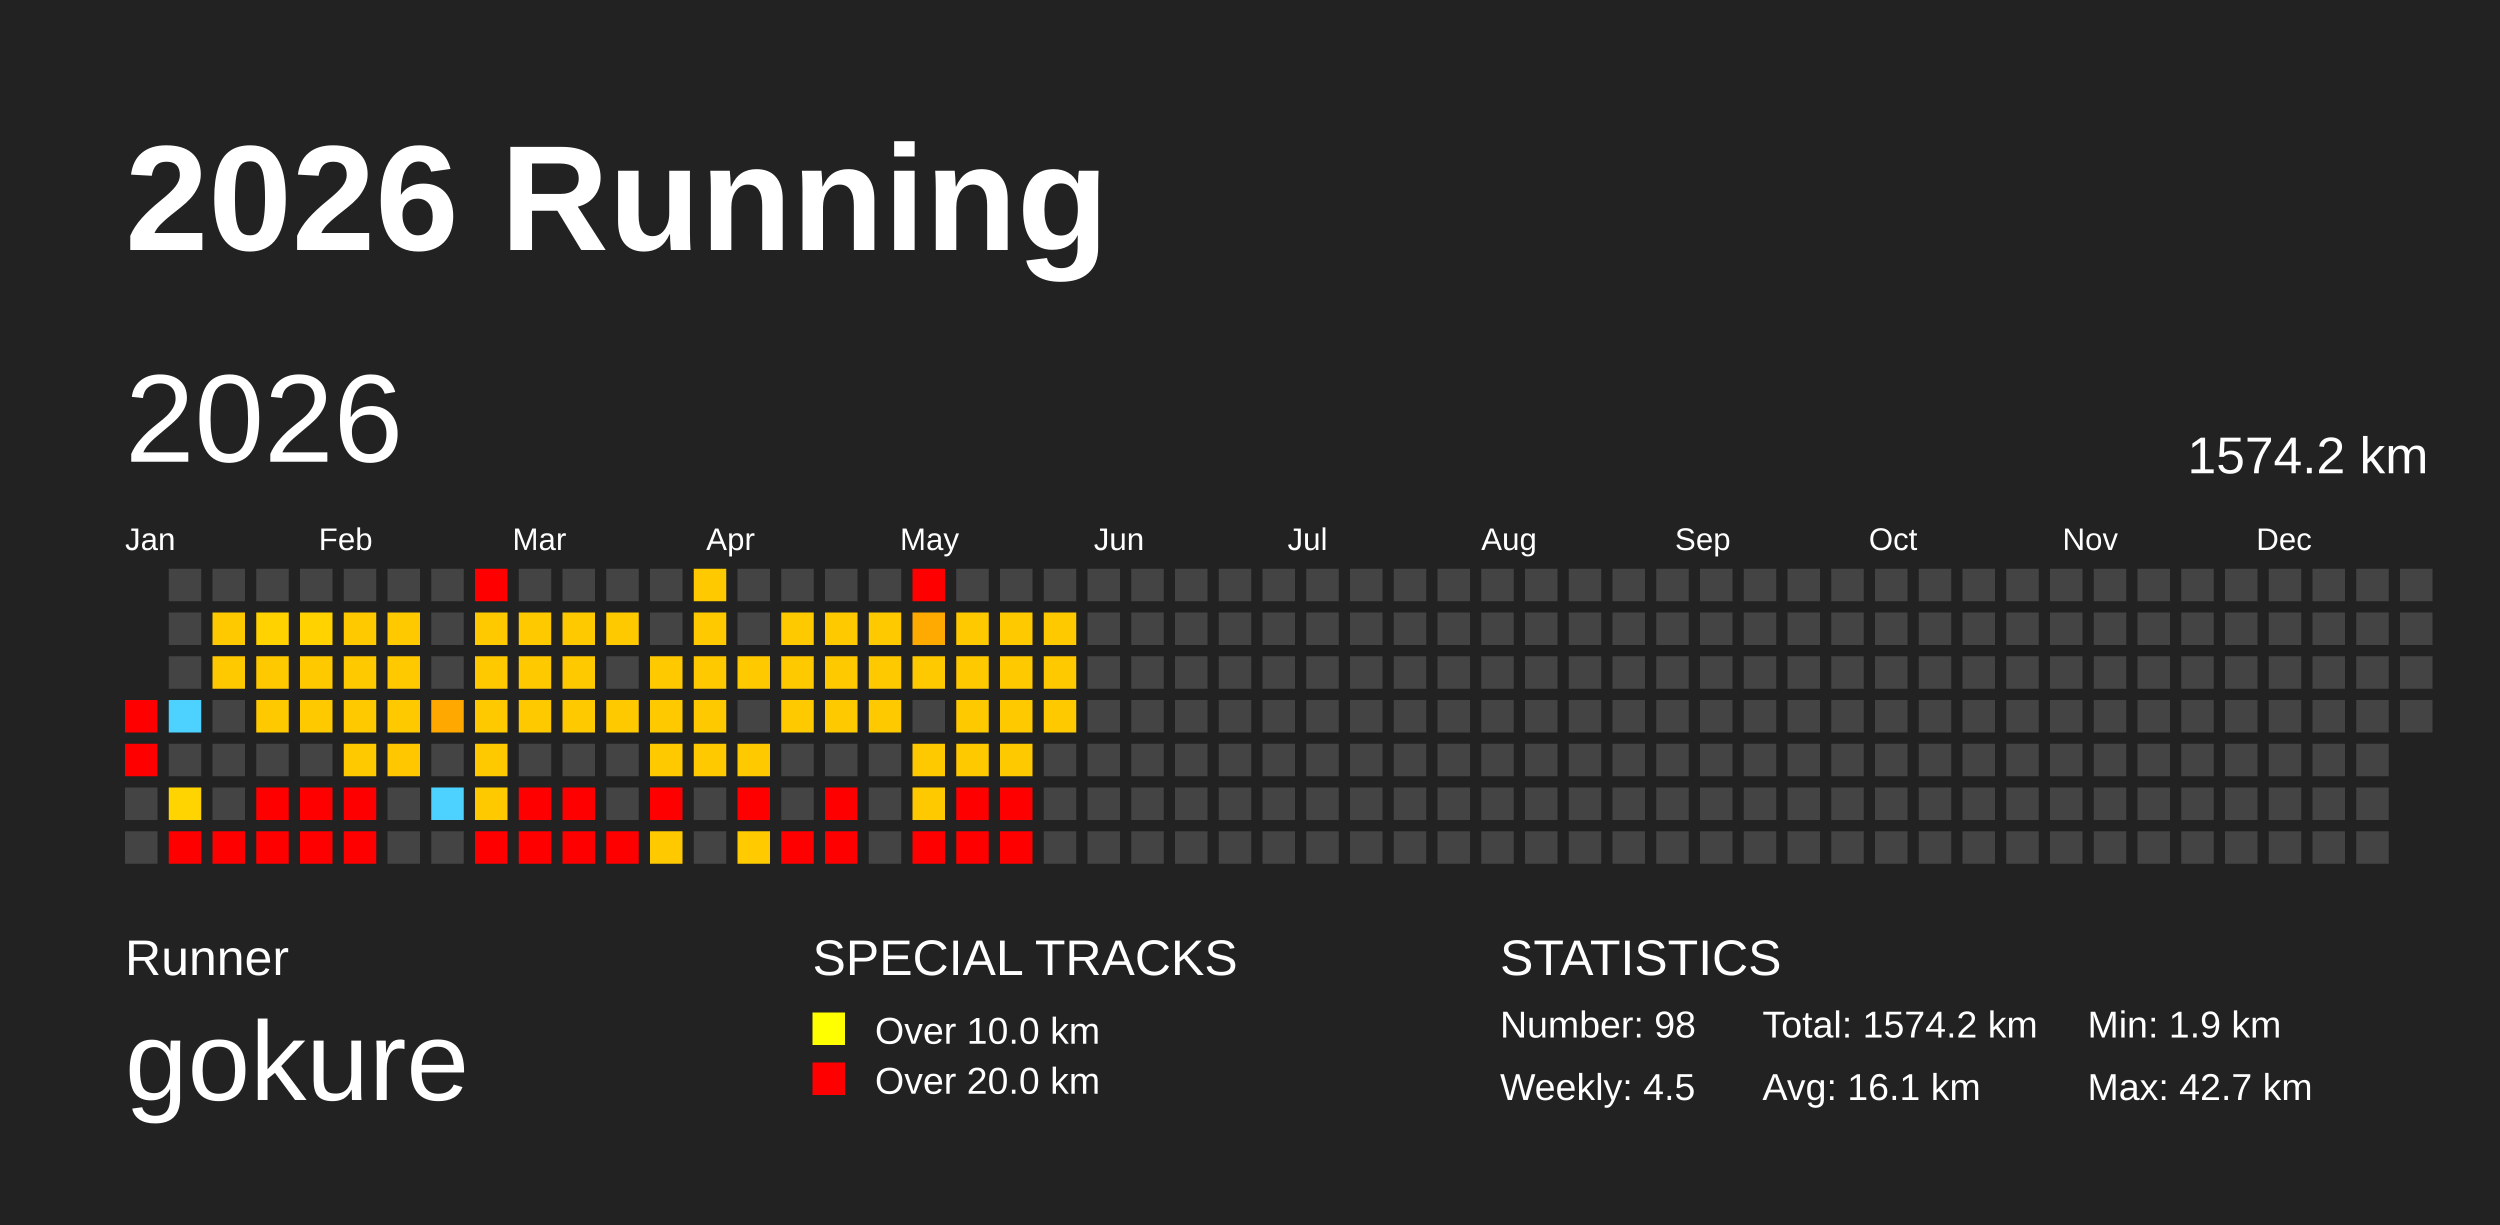
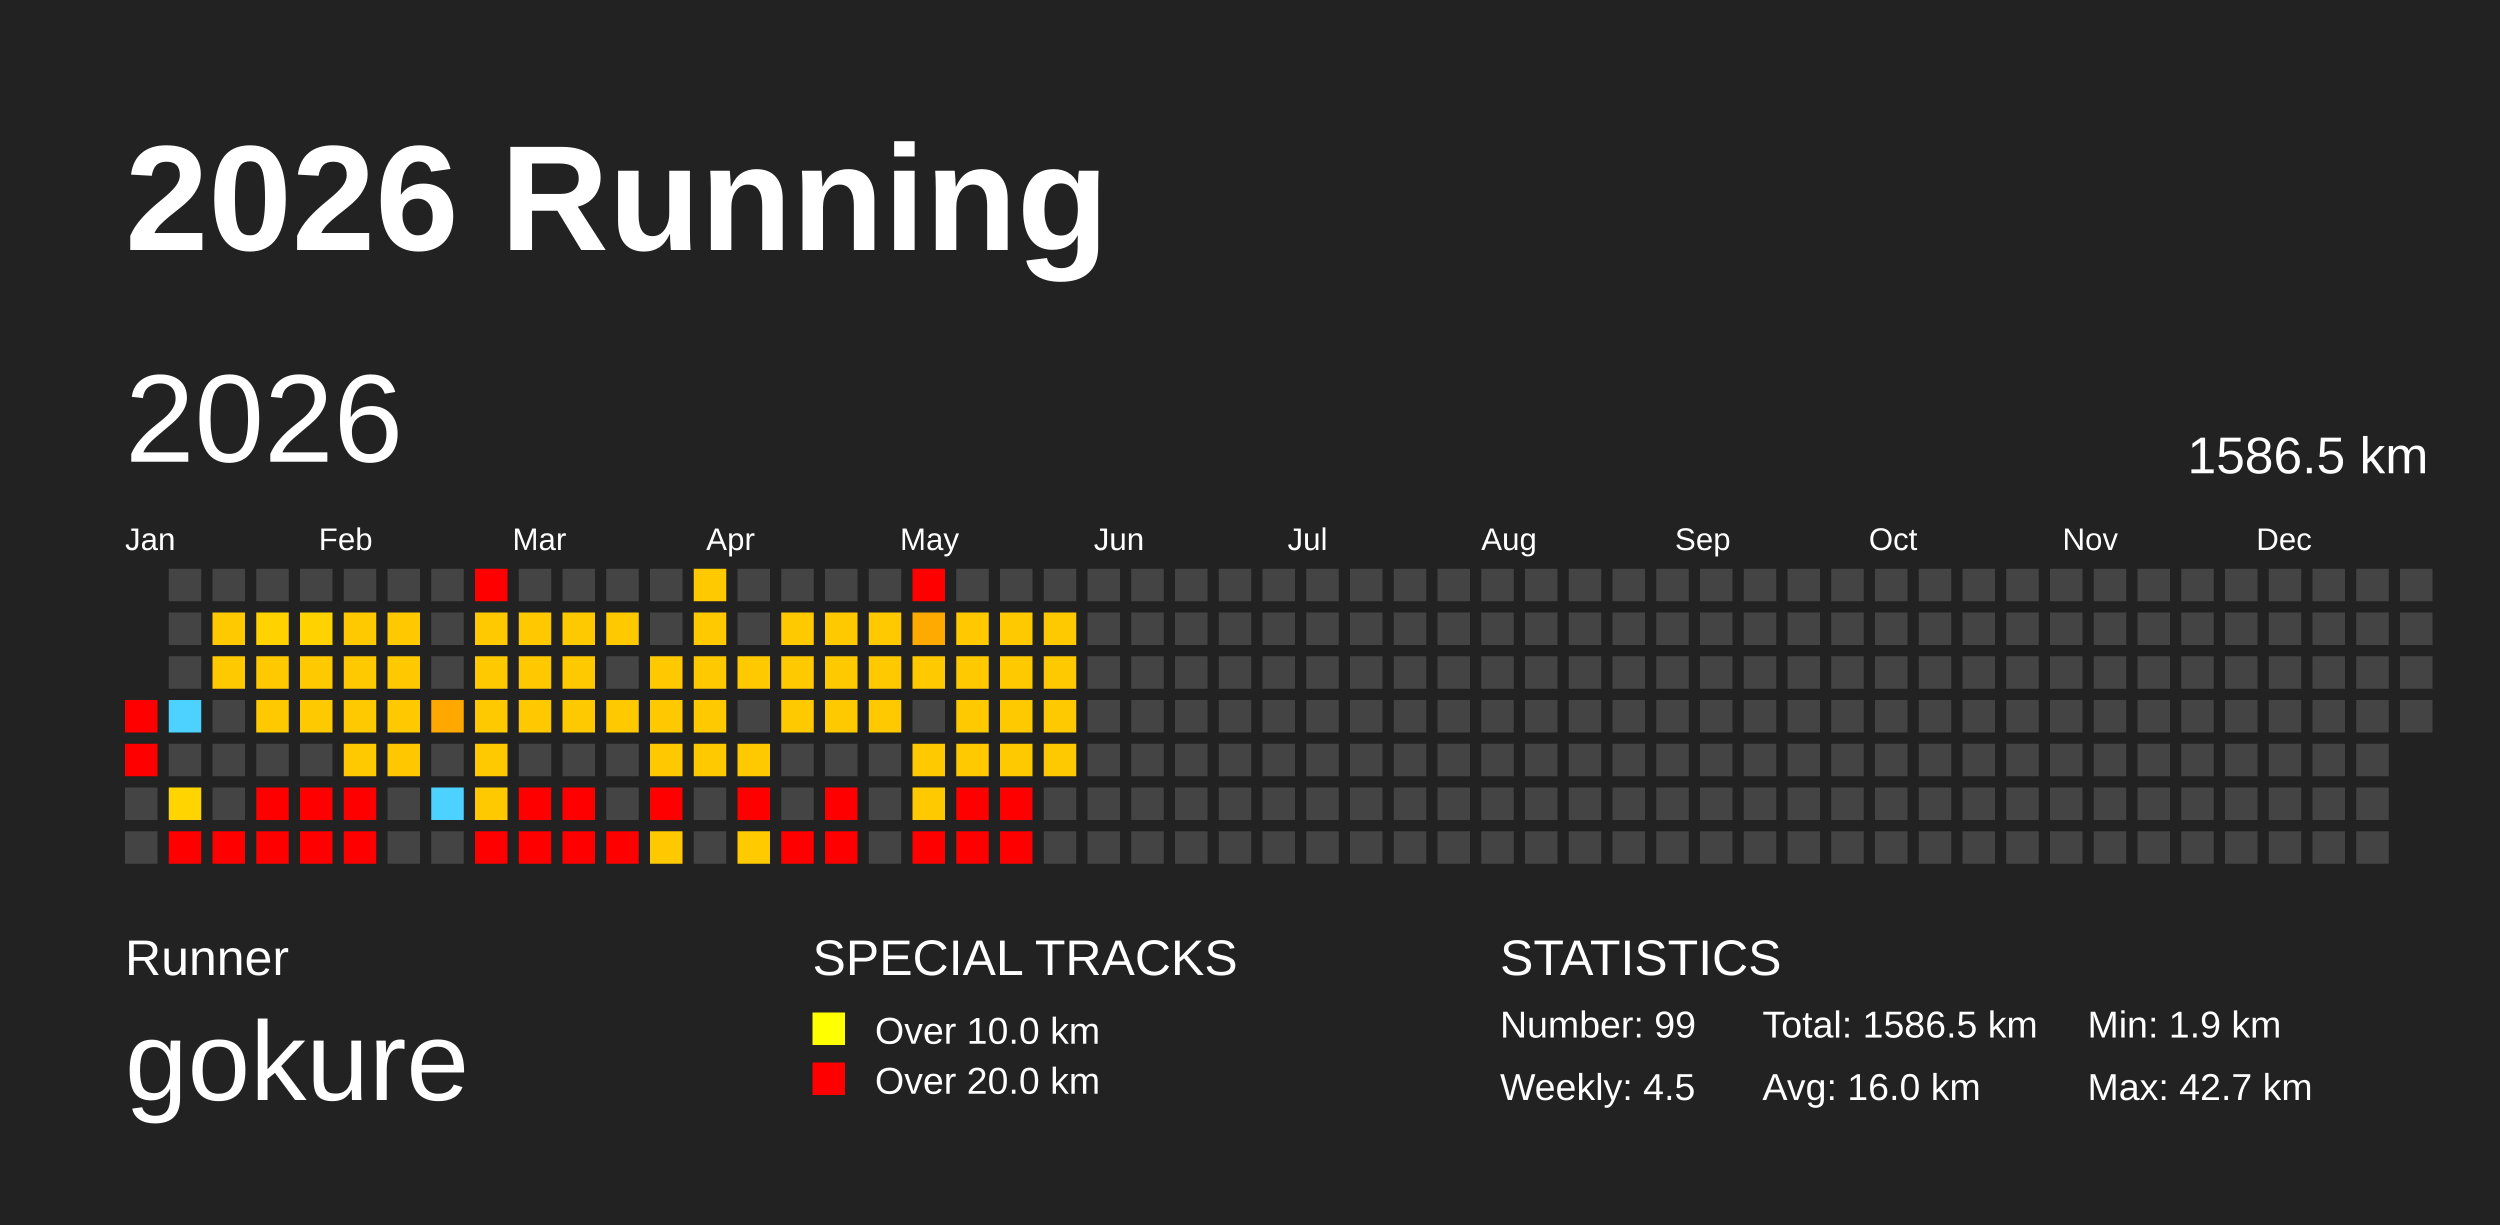
<svg xmlns="http://www.w3.org/2000/svg" baseProfile="full" height="98mm" version="1.1" viewBox="0,0,200,98" width="200mm">
  <defs>
    <pattern height="2" id="indoor-stripe" patternUnits="userSpaceOnUse" width="2">
      <line stroke="white" stroke-opacity="0.45" stroke-width="0.5" x1="0" x2="2" y1="2" y2="0" />
    </pattern>
  </defs>
  <rect fill="#222222" height="98" width="200" x="0" y="0" />
  <text fill="#FFFFFF" style="font-size:12px; font-family:Arial; font-weight:bold;" x="10" y="20">2026 Running</text>
  <text fill="#FFFFFF" style="font-size:4px; font-family:Arial" x="10" y="78">Runner</text>
  <text fill="#FFFFFF" style="font-size:9px; font-family:Arial" x="10" y="88">gokure</text>
  <text fill="#FFFFFF" style="font-size:4px; font-family:Arial" x="65" y="78">SPECIAL TRACKS</text>
  <rect fill="yellow" height="2.6" width="2.6" x="65" y="81" />
  <text fill="#FFFFFF" style="font-size:3px; font-family:Arial" x="70" y="83.5">Over 10.0 km</text>
  <rect fill="red" height="2.6" width="2.6" x="65" y="85" />
  <text fill="#FFFFFF" style="font-size:3px; font-family:Arial" x="70" y="87.5">Over 20.0 km</text>
  <text fill="#FFFFFF" style="font-size:4px; font-family:Arial" x="120" y="78">STATISTICS</text>
-   <text fill="#FFFFFF" style="font-size:3px; font-family:Arial" x="120" y="83">Number: 98</text>
+   <text fill="#FFFFFF" style="font-size:3px; font-family:Arial" x="120" y="83">Number: 99</text>
  <text fill="#FFFFFF" style="font-size:3px; font-family:Arial" x="120" y="88">Weekly: 4.5</text>
-   <text fill="#FFFFFF" style="font-size:3px; font-family:Arial" x="141" y="83">Total: 1574.2 km</text>
-   <text fill="#FFFFFF" style="font-size:3px; font-family:Arial" x="141" y="88">Avg: 16.1 km</text>
+   <text fill="#FFFFFF" style="font-size:3px; font-family:Arial" x="141" y="83">Total: 1586.5 km</text>
+   <text fill="#FFFFFF" style="font-size:3px; font-family:Arial" x="141" y="88">Avg: 16.0 km</text>
  <text fill="#FFFFFF" style="font-size:3px; font-family:Arial" x="167" y="83">Min: 1.9 km</text>
  <text fill="#FFFFFF" style="font-size:3px; font-family:Arial" x="167" y="88">Max: 42.7 km</text>
  <text dominant-baseline="hanging" fill="#FFFFFF" style="font-size:10.0px; font-family:Arial;" x="10" y="30">2026</text>
-   <text dominant-baseline="hanging" fill="#FFFFFF" style="font-size:4.125px; font-family:Arial;" x="175" y="35">1574.2 km</text>
+   <text dominant-baseline="hanging" fill="#FFFFFF" style="font-size:4.125px; font-family:Arial;" x="175" y="35">1586.5 km</text>
  <text fill="#FFFFFF" style="font-size:2.5px; font-family:Arial" x="10.0" y="44">Jan</text>
  <text fill="#FFFFFF" style="font-size:2.5px; font-family:Arial" x="25.5" y="44">Feb</text>
  <text fill="#FFFFFF" style="font-size:2.5px; font-family:Arial" x="41.0" y="44">Mar</text>
  <text fill="#FFFFFF" style="font-size:2.5px; font-family:Arial" x="56.5" y="44">Apr</text>
  <text fill="#FFFFFF" style="font-size:2.5px; font-family:Arial" x="72.0" y="44">May</text>
  <text fill="#FFFFFF" style="font-size:2.5px; font-family:Arial" x="87.5" y="44">Jun</text>
  <text fill="#FFFFFF" style="font-size:2.5px; font-family:Arial" x="103.0" y="44">Jul</text>
  <text fill="#FFFFFF" style="font-size:2.5px; font-family:Arial" x="118.5" y="44">Aug</text>
  <text fill="#FFFFFF" style="font-size:2.5px; font-family:Arial" x="134.0" y="44">Sep</text>
  <text fill="#FFFFFF" style="font-size:2.5px; font-family:Arial" x="149.5" y="44">Oct</text>
  <text fill="#FFFFFF" style="font-size:2.5px; font-family:Arial" x="165.0" y="44">Nov</text>
  <text fill="#FFFFFF" style="font-size:2.5px; font-family:Arial" x="180.5" y="44">Dec</text>
  <rect fill="red" height="2.6" width="2.6" x="10.0" y="56.0" />
  <rect fill="red" height="2.6" width="2.6" x="10.0" y="59.5" />
  <rect fill="#444444" height="2.6" width="2.6" x="10.0" y="63.0" />
  <rect fill="#444444" height="2.6" width="2.6" x="10.0" y="66.5" />
  <rect fill="#444444" height="2.6" width="2.6" x="13.5" y="45.5" />
  <rect fill="#444444" height="2.6" width="2.6" x="13.5" y="49.0" />
  <rect fill="#444444" height="2.6" width="2.6" x="13.5" y="52.5" />
  <rect fill="#4dd2ff" height="2.6" width="2.6" x="13.5" y="56.0" />
  <rect fill="#444444" height="2.6" width="2.6" x="13.5" y="59.5" />
  <rect fill="#ffd400" height="2.6" width="2.6" x="13.5" y="63.0" />
  <rect fill="red" height="2.6" width="2.6" x="13.5" y="66.5" />
  <rect fill="#444444" height="2.6" width="2.6" x="17.0" y="45.5" />
  <rect fill="#ffc900" height="2.6" width="2.6" x="17.0" y="49.0" />
  <rect fill="#ffc900" height="2.6" width="2.6" x="17.0" y="52.5" />
  <rect fill="#444444" height="2.6" width="2.6" x="17.0" y="56.0" />
  <rect fill="#444444" height="2.6" width="2.6" x="17.0" y="59.5" />
  <rect fill="#444444" height="2.6" width="2.6" x="17.0" y="63.0" />
  <rect fill="red" height="2.6" width="2.6" x="17.0" y="66.5" />
  <rect fill="#444444" height="2.6" width="2.6" x="20.5" y="45.5" />
  <rect fill="#ffd200" height="2.6" width="2.6" x="20.5" y="49.0" />
  <rect fill="#ffc900" height="2.6" width="2.6" x="20.5" y="52.5" />
  <rect fill="#ffc900" height="2.6" width="2.6" x="20.5" y="56.0" />
  <rect fill="#444444" height="2.6" width="2.6" x="20.5" y="59.5" />
  <rect fill="red" height="2.6" width="2.6" x="20.5" y="63.0" />
  <rect fill="red" height="2.6" width="2.6" x="20.5" y="66.5" />
  <rect fill="#444444" height="2.6" width="2.6" x="24.0" y="45.5" />
  <rect fill="#ffd200" height="2.6" width="2.6" x="24.0" y="49.0" />
  <rect fill="#ffc900" height="2.6" width="2.6" x="24.0" y="52.5" />
  <rect fill="#ffc900" height="2.6" width="2.6" x="24.0" y="56.0" />
  <rect fill="#444444" height="2.6" width="2.6" x="24.0" y="59.5" />
  <rect fill="red" height="2.6" width="2.6" x="24.0" y="63.0" />
  <rect fill="red" height="2.6" width="2.6" x="24.0" y="66.5" />
  <rect fill="#444444" height="2.6" width="2.6" x="27.5" y="45.5" />
  <rect fill="#ffc900" height="2.6" width="2.6" x="27.5" y="49.0" />
  <rect fill="#ffc900" height="2.6" width="2.6" x="27.5" y="52.5" />
  <rect fill="#ffc900" height="2.6" width="2.6" x="27.5" y="56.0" />
  <rect fill="#ffc900" height="2.6" width="2.6" x="27.5" y="59.5" />
  <rect fill="red" height="2.6" width="2.6" x="27.5" y="63.0" />
  <rect fill="red" height="2.6" width="2.6" x="27.5" y="66.5" />
  <rect fill="#444444" height="2.6" width="2.6" x="31.0" y="45.5" />
  <rect fill="#ffc900" height="2.6" width="2.6" x="31.0" y="49.0" />
  <rect fill="#ffc900" height="2.6" width="2.6" x="31.0" y="52.5" />
  <rect fill="#ffc900" height="2.6" width="2.6" x="31.0" y="56.0" />
  <rect fill="#ffc700" height="2.6" width="2.6" x="31.0" y="59.5" />
  <rect fill="#444444" height="2.6" width="2.6" x="31.0" y="63.0" />
  <rect fill="#444444" height="2.6" width="2.6" x="31.0" y="66.5" />
  <rect fill="#444444" height="2.6" width="2.6" x="34.5" y="45.5" />
  <rect fill="#444444" height="2.6" width="2.6" x="34.5" y="49.0" />
  <rect fill="#444444" height="2.6" width="2.6" x="34.5" y="52.5" />
  <rect fill="#ffa800" height="2.6" width="2.6" x="34.5" y="56.0" />
  <rect fill="#444444" height="2.6" width="2.6" x="34.5" y="59.5" />
  <rect fill="#4dd2ff" height="2.6" width="2.6" x="34.5" y="63.0" />
  <rect fill="#444444" height="2.6" width="2.6" x="34.5" y="66.5" />
  <rect fill="red" height="2.6" width="2.6" x="38.0" y="45.5" />
  <rect fill="#ffc900" height="2.6" width="2.6" x="38.0" y="49.0" />
  <rect fill="#ffc900" height="2.6" width="2.6" x="38.0" y="52.5" />
  <rect fill="#ffc900" height="2.6" width="2.6" x="38.0" y="56.0" />
  <rect fill="#ffc900" height="2.6" width="2.6" x="38.0" y="59.5" />
  <rect fill="#ffc900" height="2.6" width="2.6" x="38.0" y="63.0" />
  <rect fill="red" height="2.6" width="2.6" x="38.0" y="66.5" />
  <rect fill="#444444" height="2.6" width="2.6" x="41.5" y="45.5" />
  <rect fill="#ffc900" height="2.6" width="2.6" x="41.5" y="49.0" />
  <rect fill="#ffc900" height="2.6" width="2.6" x="41.5" y="52.5" />
  <rect fill="#ffc900" height="2.6" width="2.6" x="41.5" y="56.0" />
  <rect fill="#444444" height="2.6" width="2.6" x="41.5" y="59.5" />
  <rect fill="red" height="2.6" width="2.6" x="41.5" y="63.0" />
  <rect fill="red" height="2.6" width="2.6" x="41.5" y="66.5" />
  <rect fill="#444444" height="2.6" width="2.6" x="45.0" y="45.5" />
  <rect fill="#ffc900" height="2.6" width="2.6" x="45.0" y="49.0" />
  <rect fill="#ffc900" height="2.6" width="2.6" x="45.0" y="52.5" />
  <rect fill="#ffc900" height="2.6" width="2.6" x="45.0" y="56.0" />
  <rect fill="#444444" height="2.6" width="2.6" x="45.0" y="59.5" />
  <rect fill="red" height="2.6" width="2.6" x="45.0" y="63.0" />
  <rect fill="red" height="2.6" width="2.6" x="45.0" y="66.5" />
  <rect fill="#444444" height="2.6" width="2.6" x="48.5" y="45.5" />
  <rect fill="#ffc900" height="2.6" width="2.6" x="48.5" y="49.0" />
  <rect fill="#444444" height="2.6" width="2.6" x="48.5" y="52.5" />
  <rect fill="#ffc900" height="2.6" width="2.6" x="48.5" y="56.0" />
  <rect fill="#444444" height="2.6" width="2.6" x="48.5" y="59.5" />
  <rect fill="#444444" height="2.6" width="2.6" x="48.5" y="63.0" />
  <rect fill="red" height="2.6" width="2.6" x="48.5" y="66.5" />
  <rect fill="#444444" height="2.6" width="2.6" x="52.0" y="45.5" />
  <rect fill="#444444" height="2.6" width="2.6" x="52.0" y="49.0" />
  <rect fill="#ffc900" height="2.6" width="2.6" x="52.0" y="52.5" />
  <rect fill="#ffc900" height="2.6" width="2.6" x="52.0" y="56.0" />
  <rect fill="#ffc900" height="2.6" width="2.6" x="52.0" y="59.5" />
  <rect fill="red" height="2.6" width="2.6" x="52.0" y="63.0" />
  <rect fill="#ffc900" height="2.6" width="2.6" x="52.0" y="66.5" />
  <rect fill="#ffc900" height="2.6" width="2.6" x="55.5" y="45.5" />
  <rect fill="#ffc900" height="2.6" width="2.6" x="55.5" y="49.0" />
  <rect fill="#ffc900" height="2.6" width="2.6" x="55.5" y="52.5" />
  <rect fill="#ffc900" height="2.6" width="2.6" x="55.5" y="56.0" />
  <rect fill="#ffc900" height="2.6" width="2.6" x="55.5" y="59.5" />
  <rect fill="#444444" height="2.6" width="2.6" x="55.5" y="63.0" />
  <rect fill="#444444" height="2.6" width="2.6" x="55.5" y="66.5" />
  <rect fill="#444444" height="2.6" width="2.6" x="59.0" y="45.5" />
  <rect fill="#444444" height="2.6" width="2.6" x="59.0" y="49.0" />
  <rect fill="#ffc900" height="2.6" width="2.6" x="59.0" y="52.5" />
  <rect fill="#444444" height="2.6" width="2.6" x="59.0" y="56.0" />
  <rect fill="#ffc900" height="2.6" width="2.6" x="59.0" y="59.5" />
  <rect fill="red" height="2.6" width="2.6" x="59.0" y="63.0" />
  <rect fill="#ffca00" height="2.6" width="2.6" x="59.0" y="66.5" />
  <rect fill="#444444" height="2.6" width="2.6" x="62.5" y="45.5" />
  <rect fill="#ffc900" height="2.6" width="2.6" x="62.5" y="49.0" />
  <rect fill="#ffc900" height="2.6" width="2.6" x="62.5" y="52.5" />
  <rect fill="#ffc900" height="2.6" width="2.6" x="62.5" y="56.0" />
  <rect fill="#444444" height="2.6" width="2.6" x="62.5" y="59.5" />
  <rect fill="#444444" height="2.6" width="2.6" x="62.5" y="63.0" />
  <rect fill="red" height="2.6" width="2.6" x="62.5" y="66.5" />
  <rect fill="#444444" height="2.6" width="2.6" x="66.0" y="45.5" />
  <rect fill="#ffc900" height="2.6" width="2.6" x="66.0" y="49.0" />
  <rect fill="#ffc900" height="2.6" width="2.6" x="66.0" y="52.5" />
  <rect fill="#ffc900" height="2.6" width="2.6" x="66.0" y="56.0" />
  <rect fill="#444444" height="2.6" width="2.6" x="66.0" y="59.5" />
  <rect fill="red" height="2.6" width="2.6" x="66.0" y="63.0" />
  <rect fill="red" height="2.6" width="2.6" x="66.0" y="66.5" />
  <rect fill="#444444" height="2.6" width="2.6" x="69.5" y="45.5" />
  <rect fill="#ffc900" height="2.6" width="2.6" x="69.5" y="49.0" />
  <rect fill="#ffc900" height="2.6" width="2.6" x="69.5" y="52.5" />
  <rect fill="#ffc900" height="2.6" width="2.6" x="69.5" y="56.0" />
  <rect fill="#444444" height="2.6" width="2.6" x="69.5" y="59.5" />
  <rect fill="#444444" height="2.6" width="2.6" x="69.5" y="63.0" />
  <rect fill="#444444" height="2.6" width="2.6" x="69.5" y="66.5" />
  <rect fill="red" height="2.6" width="2.6" x="73.0" y="45.5" />
  <rect fill="#ffaa00" height="2.6" width="2.6" x="73.0" y="49.0" />
  <rect fill="#ffc900" height="2.6" width="2.6" x="73.0" y="52.5" />
  <rect fill="#444444" height="2.6" width="2.6" x="73.0" y="56.0" />
  <rect fill="#ffc900" height="2.6" width="2.6" x="73.0" y="59.5" />
  <rect fill="#ffc900" height="2.6" width="2.6" x="73.0" y="63.0" />
  <rect fill="red" height="2.6" width="2.6" x="73.0" y="66.5" />
  <rect fill="#444444" height="2.6" width="2.6" x="76.5" y="45.5" />
  <rect fill="#ffc900" height="2.6" width="2.6" x="76.5" y="49.0" />
  <rect fill="#ffc900" height="2.6" width="2.6" x="76.5" y="52.5" />
  <rect fill="#ffc900" height="2.6" width="2.6" x="76.5" y="56.0" />
  <rect fill="#ffc900" height="2.6" width="2.6" x="76.5" y="59.5" />
  <rect fill="red" height="2.6" width="2.6" x="76.5" y="63.0" />
  <rect fill="red" height="2.6" width="2.6" x="76.5" y="66.5" />
  <rect fill="#444444" height="2.6" width="2.6" x="80.0" y="45.5" />
  <rect fill="#ffc900" height="2.6" width="2.6" x="80.0" y="49.0" />
  <rect fill="#ffc900" height="2.6" width="2.6" x="80.0" y="52.5" />
  <rect fill="#ffc900" height="2.6" width="2.6" x="80.0" y="56.0" />
  <rect fill="#ffc900" height="2.6" width="2.6" x="80.0" y="59.5" />
  <rect fill="red" height="2.6" width="2.6" x="80.0" y="63.0" />
  <rect fill="red" height="2.6" width="2.6" x="80.0" y="66.5" />
  <rect fill="#444444" height="2.6" width="2.6" x="83.5" y="45.5" />
  <rect fill="#ffc900" height="2.6" width="2.6" x="83.5" y="49.0" />
  <rect fill="#ffc900" height="2.6" width="2.6" x="83.5" y="52.5" />
  <rect fill="#ffc900" height="2.6" width="2.6" x="83.5" y="56.0" />
-   <rect fill="#444444" height="2.6" width="2.6" x="83.5" y="59.5" />
+   <rect fill="#ffc900" height="2.6" width="2.6" x="83.5" y="59.5" />
  <rect fill="#444444" height="2.6" width="2.6" x="83.5" y="63.0" />
  <rect fill="#444444" height="2.6" width="2.6" x="83.5" y="66.5" />
  <rect fill="#444444" height="2.6" width="2.6" x="87.0" y="45.5" />
  <rect fill="#444444" height="2.6" width="2.6" x="87.0" y="49.0" />
  <rect fill="#444444" height="2.6" width="2.6" x="87.0" y="52.5" />
  <rect fill="#444444" height="2.6" width="2.6" x="87.0" y="56.0" />
  <rect fill="#444444" height="2.6" width="2.6" x="87.0" y="59.5" />
  <rect fill="#444444" height="2.6" width="2.6" x="87.0" y="63.0" />
  <rect fill="#444444" height="2.6" width="2.6" x="87.0" y="66.5" />
  <rect fill="#444444" height="2.6" width="2.6" x="90.5" y="45.5" />
  <rect fill="#444444" height="2.6" width="2.6" x="90.5" y="49.0" />
  <rect fill="#444444" height="2.6" width="2.6" x="90.5" y="52.5" />
  <rect fill="#444444" height="2.6" width="2.6" x="90.5" y="56.0" />
  <rect fill="#444444" height="2.6" width="2.6" x="90.5" y="59.5" />
  <rect fill="#444444" height="2.6" width="2.6" x="90.5" y="63.0" />
  <rect fill="#444444" height="2.6" width="2.6" x="90.5" y="66.5" />
  <rect fill="#444444" height="2.6" width="2.6" x="94.0" y="45.5" />
  <rect fill="#444444" height="2.6" width="2.6" x="94.0" y="49.0" />
  <rect fill="#444444" height="2.6" width="2.6" x="94.0" y="52.5" />
  <rect fill="#444444" height="2.6" width="2.6" x="94.0" y="56.0" />
  <rect fill="#444444" height="2.6" width="2.6" x="94.0" y="59.5" />
  <rect fill="#444444" height="2.6" width="2.6" x="94.0" y="63.0" />
  <rect fill="#444444" height="2.6" width="2.6" x="94.0" y="66.5" />
  <rect fill="#444444" height="2.6" width="2.6" x="97.5" y="45.5" />
  <rect fill="#444444" height="2.6" width="2.6" x="97.5" y="49.0" />
  <rect fill="#444444" height="2.6" width="2.6" x="97.5" y="52.5" />
  <rect fill="#444444" height="2.6" width="2.6" x="97.5" y="56.0" />
  <rect fill="#444444" height="2.6" width="2.6" x="97.5" y="59.5" />
  <rect fill="#444444" height="2.6" width="2.6" x="97.5" y="63.0" />
  <rect fill="#444444" height="2.6" width="2.6" x="97.5" y="66.5" />
  <rect fill="#444444" height="2.6" width="2.6" x="101.0" y="45.5" />
  <rect fill="#444444" height="2.6" width="2.6" x="101.0" y="49.0" />
  <rect fill="#444444" height="2.6" width="2.6" x="101.0" y="52.5" />
  <rect fill="#444444" height="2.6" width="2.6" x="101.0" y="56.0" />
  <rect fill="#444444" height="2.6" width="2.6" x="101.0" y="59.5" />
  <rect fill="#444444" height="2.6" width="2.6" x="101.0" y="63.0" />
  <rect fill="#444444" height="2.6" width="2.6" x="101.0" y="66.5" />
  <rect fill="#444444" height="2.6" width="2.6" x="104.5" y="45.5" />
  <rect fill="#444444" height="2.6" width="2.6" x="104.5" y="49.0" />
  <rect fill="#444444" height="2.6" width="2.6" x="104.5" y="52.5" />
  <rect fill="#444444" height="2.6" width="2.6" x="104.5" y="56.0" />
  <rect fill="#444444" height="2.6" width="2.6" x="104.5" y="59.5" />
  <rect fill="#444444" height="2.6" width="2.6" x="104.5" y="63.0" />
  <rect fill="#444444" height="2.6" width="2.6" x="104.5" y="66.5" />
  <rect fill="#444444" height="2.6" width="2.6" x="108.0" y="45.5" />
  <rect fill="#444444" height="2.6" width="2.6" x="108.0" y="49.0" />
  <rect fill="#444444" height="2.6" width="2.6" x="108.0" y="52.5" />
  <rect fill="#444444" height="2.6" width="2.6" x="108.0" y="56.0" />
  <rect fill="#444444" height="2.6" width="2.6" x="108.0" y="59.5" />
  <rect fill="#444444" height="2.6" width="2.6" x="108.0" y="63.0" />
  <rect fill="#444444" height="2.6" width="2.6" x="108.0" y="66.5" />
  <rect fill="#444444" height="2.6" width="2.6" x="111.5" y="45.5" />
  <rect fill="#444444" height="2.6" width="2.6" x="111.5" y="49.0" />
  <rect fill="#444444" height="2.6" width="2.6" x="111.5" y="52.5" />
  <rect fill="#444444" height="2.6" width="2.6" x="111.5" y="56.0" />
  <rect fill="#444444" height="2.6" width="2.6" x="111.5" y="59.5" />
  <rect fill="#444444" height="2.6" width="2.6" x="111.5" y="63.0" />
  <rect fill="#444444" height="2.6" width="2.6" x="111.5" y="66.5" />
  <rect fill="#444444" height="2.6" width="2.6" x="115.0" y="45.5" />
  <rect fill="#444444" height="2.6" width="2.6" x="115.0" y="49.0" />
  <rect fill="#444444" height="2.6" width="2.6" x="115.0" y="52.5" />
  <rect fill="#444444" height="2.6" width="2.6" x="115.0" y="56.0" />
  <rect fill="#444444" height="2.6" width="2.6" x="115.0" y="59.5" />
  <rect fill="#444444" height="2.6" width="2.6" x="115.0" y="63.0" />
  <rect fill="#444444" height="2.6" width="2.6" x="115.0" y="66.5" />
  <rect fill="#444444" height="2.6" width="2.6" x="118.5" y="45.5" />
  <rect fill="#444444" height="2.6" width="2.6" x="118.5" y="49.0" />
  <rect fill="#444444" height="2.6" width="2.6" x="118.5" y="52.5" />
  <rect fill="#444444" height="2.6" width="2.6" x="118.5" y="56.0" />
  <rect fill="#444444" height="2.6" width="2.6" x="118.5" y="59.5" />
  <rect fill="#444444" height="2.6" width="2.6" x="118.5" y="63.0" />
  <rect fill="#444444" height="2.6" width="2.6" x="118.5" y="66.5" />
  <rect fill="#444444" height="2.6" width="2.6" x="122.0" y="45.5" />
  <rect fill="#444444" height="2.6" width="2.6" x="122.0" y="49.0" />
  <rect fill="#444444" height="2.6" width="2.6" x="122.0" y="52.5" />
  <rect fill="#444444" height="2.6" width="2.6" x="122.0" y="56.0" />
  <rect fill="#444444" height="2.6" width="2.6" x="122.0" y="59.5" />
  <rect fill="#444444" height="2.6" width="2.6" x="122.0" y="63.0" />
  <rect fill="#444444" height="2.6" width="2.6" x="122.0" y="66.5" />
  <rect fill="#444444" height="2.6" width="2.6" x="125.5" y="45.5" />
  <rect fill="#444444" height="2.6" width="2.6" x="125.5" y="49.0" />
  <rect fill="#444444" height="2.6" width="2.6" x="125.5" y="52.5" />
  <rect fill="#444444" height="2.6" width="2.6" x="125.5" y="56.0" />
  <rect fill="#444444" height="2.6" width="2.6" x="125.5" y="59.5" />
  <rect fill="#444444" height="2.6" width="2.6" x="125.5" y="63.0" />
  <rect fill="#444444" height="2.6" width="2.6" x="125.5" y="66.5" />
  <rect fill="#444444" height="2.6" width="2.6" x="129.0" y="45.5" />
  <rect fill="#444444" height="2.6" width="2.6" x="129.0" y="49.0" />
  <rect fill="#444444" height="2.6" width="2.6" x="129.0" y="52.5" />
  <rect fill="#444444" height="2.6" width="2.6" x="129.0" y="56.0" />
  <rect fill="#444444" height="2.6" width="2.6" x="129.0" y="59.5" />
  <rect fill="#444444" height="2.6" width="2.6" x="129.0" y="63.0" />
  <rect fill="#444444" height="2.6" width="2.6" x="129.0" y="66.5" />
  <rect fill="#444444" height="2.6" width="2.6" x="132.5" y="45.5" />
  <rect fill="#444444" height="2.6" width="2.6" x="132.5" y="49.0" />
  <rect fill="#444444" height="2.6" width="2.6" x="132.5" y="52.5" />
  <rect fill="#444444" height="2.6" width="2.6" x="132.5" y="56.0" />
  <rect fill="#444444" height="2.6" width="2.6" x="132.5" y="59.5" />
  <rect fill="#444444" height="2.6" width="2.6" x="132.5" y="63.0" />
  <rect fill="#444444" height="2.6" width="2.6" x="132.5" y="66.5" />
  <rect fill="#444444" height="2.6" width="2.6" x="136.0" y="45.5" />
  <rect fill="#444444" height="2.6" width="2.6" x="136.0" y="49.0" />
  <rect fill="#444444" height="2.6" width="2.6" x="136.0" y="52.5" />
  <rect fill="#444444" height="2.6" width="2.6" x="136.0" y="56.0" />
  <rect fill="#444444" height="2.6" width="2.6" x="136.0" y="59.5" />
  <rect fill="#444444" height="2.6" width="2.6" x="136.0" y="63.0" />
  <rect fill="#444444" height="2.6" width="2.6" x="136.0" y="66.5" />
  <rect fill="#444444" height="2.6" width="2.6" x="139.5" y="45.5" />
  <rect fill="#444444" height="2.6" width="2.6" x="139.5" y="49.0" />
  <rect fill="#444444" height="2.6" width="2.6" x="139.5" y="52.5" />
  <rect fill="#444444" height="2.6" width="2.6" x="139.5" y="56.0" />
  <rect fill="#444444" height="2.6" width="2.6" x="139.5" y="59.5" />
  <rect fill="#444444" height="2.6" width="2.6" x="139.5" y="63.0" />
  <rect fill="#444444" height="2.6" width="2.6" x="139.5" y="66.5" />
  <rect fill="#444444" height="2.6" width="2.6" x="143.0" y="45.5" />
  <rect fill="#444444" height="2.6" width="2.6" x="143.0" y="49.0" />
  <rect fill="#444444" height="2.6" width="2.6" x="143.0" y="52.5" />
  <rect fill="#444444" height="2.6" width="2.6" x="143.0" y="56.0" />
  <rect fill="#444444" height="2.6" width="2.6" x="143.0" y="59.5" />
  <rect fill="#444444" height="2.6" width="2.6" x="143.0" y="63.0" />
  <rect fill="#444444" height="2.6" width="2.6" x="143.0" y="66.5" />
  <rect fill="#444444" height="2.6" width="2.6" x="146.5" y="45.5" />
  <rect fill="#444444" height="2.6" width="2.6" x="146.5" y="49.0" />
  <rect fill="#444444" height="2.6" width="2.6" x="146.5" y="52.5" />
  <rect fill="#444444" height="2.6" width="2.6" x="146.5" y="56.0" />
  <rect fill="#444444" height="2.6" width="2.6" x="146.5" y="59.5" />
  <rect fill="#444444" height="2.6" width="2.6" x="146.5" y="63.0" />
  <rect fill="#444444" height="2.6" width="2.6" x="146.5" y="66.5" />
  <rect fill="#444444" height="2.6" width="2.6" x="150.0" y="45.5" />
  <rect fill="#444444" height="2.6" width="2.6" x="150.0" y="49.0" />
  <rect fill="#444444" height="2.6" width="2.6" x="150.0" y="52.5" />
  <rect fill="#444444" height="2.6" width="2.6" x="150.0" y="56.0" />
  <rect fill="#444444" height="2.6" width="2.6" x="150.0" y="59.5" />
  <rect fill="#444444" height="2.6" width="2.6" x="150.0" y="63.0" />
  <rect fill="#444444" height="2.6" width="2.6" x="150.0" y="66.5" />
  <rect fill="#444444" height="2.6" width="2.6" x="153.5" y="45.5" />
  <rect fill="#444444" height="2.6" width="2.6" x="153.5" y="49.0" />
  <rect fill="#444444" height="2.6" width="2.6" x="153.5" y="52.5" />
  <rect fill="#444444" height="2.6" width="2.6" x="153.5" y="56.0" />
  <rect fill="#444444" height="2.6" width="2.6" x="153.5" y="59.5" />
  <rect fill="#444444" height="2.6" width="2.6" x="153.5" y="63.0" />
  <rect fill="#444444" height="2.6" width="2.6" x="153.5" y="66.5" />
  <rect fill="#444444" height="2.6" width="2.6" x="157.0" y="45.5" />
  <rect fill="#444444" height="2.6" width="2.6" x="157.0" y="49.0" />
  <rect fill="#444444" height="2.6" width="2.6" x="157.0" y="52.5" />
  <rect fill="#444444" height="2.6" width="2.6" x="157.0" y="56.0" />
  <rect fill="#444444" height="2.6" width="2.6" x="157.0" y="59.5" />
  <rect fill="#444444" height="2.6" width="2.6" x="157.0" y="63.0" />
  <rect fill="#444444" height="2.6" width="2.6" x="157.0" y="66.5" />
  <rect fill="#444444" height="2.6" width="2.6" x="160.5" y="45.5" />
  <rect fill="#444444" height="2.6" width="2.6" x="160.5" y="49.0" />
  <rect fill="#444444" height="2.6" width="2.6" x="160.5" y="52.5" />
  <rect fill="#444444" height="2.6" width="2.6" x="160.5" y="56.0" />
  <rect fill="#444444" height="2.6" width="2.6" x="160.5" y="59.5" />
  <rect fill="#444444" height="2.6" width="2.6" x="160.5" y="63.0" />
  <rect fill="#444444" height="2.6" width="2.6" x="160.5" y="66.5" />
  <rect fill="#444444" height="2.6" width="2.6" x="164.0" y="45.5" />
  <rect fill="#444444" height="2.6" width="2.6" x="164.0" y="49.0" />
  <rect fill="#444444" height="2.6" width="2.6" x="164.0" y="52.5" />
  <rect fill="#444444" height="2.6" width="2.6" x="164.0" y="56.0" />
  <rect fill="#444444" height="2.6" width="2.6" x="164.0" y="59.5" />
  <rect fill="#444444" height="2.6" width="2.6" x="164.0" y="63.0" />
  <rect fill="#444444" height="2.6" width="2.6" x="164.0" y="66.5" />
  <rect fill="#444444" height="2.6" width="2.6" x="167.5" y="45.5" />
  <rect fill="#444444" height="2.6" width="2.6" x="167.5" y="49.0" />
  <rect fill="#444444" height="2.6" width="2.6" x="167.5" y="52.5" />
  <rect fill="#444444" height="2.6" width="2.6" x="167.5" y="56.0" />
  <rect fill="#444444" height="2.6" width="2.6" x="167.5" y="59.5" />
  <rect fill="#444444" height="2.6" width="2.6" x="167.5" y="63.0" />
  <rect fill="#444444" height="2.6" width="2.6" x="167.5" y="66.5" />
  <rect fill="#444444" height="2.6" width="2.6" x="171.0" y="45.5" />
  <rect fill="#444444" height="2.6" width="2.6" x="171.0" y="49.0" />
  <rect fill="#444444" height="2.6" width="2.6" x="171.0" y="52.5" />
  <rect fill="#444444" height="2.6" width="2.6" x="171.0" y="56.0" />
  <rect fill="#444444" height="2.6" width="2.6" x="171.0" y="59.5" />
  <rect fill="#444444" height="2.6" width="2.6" x="171.0" y="63.0" />
  <rect fill="#444444" height="2.6" width="2.6" x="171.0" y="66.5" />
  <rect fill="#444444" height="2.6" width="2.6" x="174.5" y="45.5" />
  <rect fill="#444444" height="2.6" width="2.6" x="174.5" y="49.0" />
  <rect fill="#444444" height="2.6" width="2.6" x="174.5" y="52.5" />
  <rect fill="#444444" height="2.6" width="2.6" x="174.5" y="56.0" />
  <rect fill="#444444" height="2.6" width="2.6" x="174.5" y="59.5" />
  <rect fill="#444444" height="2.6" width="2.6" x="174.5" y="63.0" />
  <rect fill="#444444" height="2.6" width="2.6" x="174.5" y="66.5" />
  <rect fill="#444444" height="2.6" width="2.6" x="178.0" y="45.5" />
  <rect fill="#444444" height="2.6" width="2.6" x="178.0" y="49.0" />
  <rect fill="#444444" height="2.6" width="2.6" x="178.0" y="52.5" />
  <rect fill="#444444" height="2.6" width="2.6" x="178.0" y="56.0" />
  <rect fill="#444444" height="2.6" width="2.6" x="178.0" y="59.5" />
  <rect fill="#444444" height="2.6" width="2.6" x="178.0" y="63.0" />
  <rect fill="#444444" height="2.6" width="2.6" x="178.0" y="66.5" />
  <rect fill="#444444" height="2.6" width="2.6" x="181.5" y="45.5" />
  <rect fill="#444444" height="2.6" width="2.6" x="181.5" y="49.0" />
  <rect fill="#444444" height="2.6" width="2.6" x="181.5" y="52.5" />
  <rect fill="#444444" height="2.6" width="2.6" x="181.5" y="56.0" />
  <rect fill="#444444" height="2.6" width="2.6" x="181.5" y="59.5" />
  <rect fill="#444444" height="2.6" width="2.6" x="181.5" y="63.0" />
  <rect fill="#444444" height="2.6" width="2.6" x="181.5" y="66.5" />
  <rect fill="#444444" height="2.6" width="2.6" x="185.0" y="45.5" />
  <rect fill="#444444" height="2.6" width="2.6" x="185.0" y="49.0" />
  <rect fill="#444444" height="2.6" width="2.6" x="185.0" y="52.5" />
  <rect fill="#444444" height="2.6" width="2.6" x="185.0" y="56.0" />
  <rect fill="#444444" height="2.6" width="2.6" x="185.0" y="59.5" />
  <rect fill="#444444" height="2.6" width="2.6" x="185.0" y="63.0" />
  <rect fill="#444444" height="2.6" width="2.6" x="185.0" y="66.5" />
  <rect fill="#444444" height="2.6" width="2.6" x="188.5" y="45.5" />
  <rect fill="#444444" height="2.6" width="2.6" x="188.5" y="49.0" />
  <rect fill="#444444" height="2.6" width="2.6" x="188.5" y="52.5" />
  <rect fill="#444444" height="2.6" width="2.6" x="188.5" y="56.0" />
  <rect fill="#444444" height="2.6" width="2.6" x="188.5" y="59.5" />
  <rect fill="#444444" height="2.6" width="2.6" x="188.5" y="63.0" />
  <rect fill="#444444" height="2.6" width="2.6" x="188.5" y="66.5" />
  <rect fill="#444444" height="2.6" width="2.6" x="192.0" y="45.5" />
  <rect fill="#444444" height="2.6" width="2.6" x="192.0" y="49.0" />
  <rect fill="#444444" height="2.6" width="2.6" x="192.0" y="52.5" />
  <rect fill="#444444" height="2.6" width="2.6" x="192.0" y="56.0" />
</svg>
